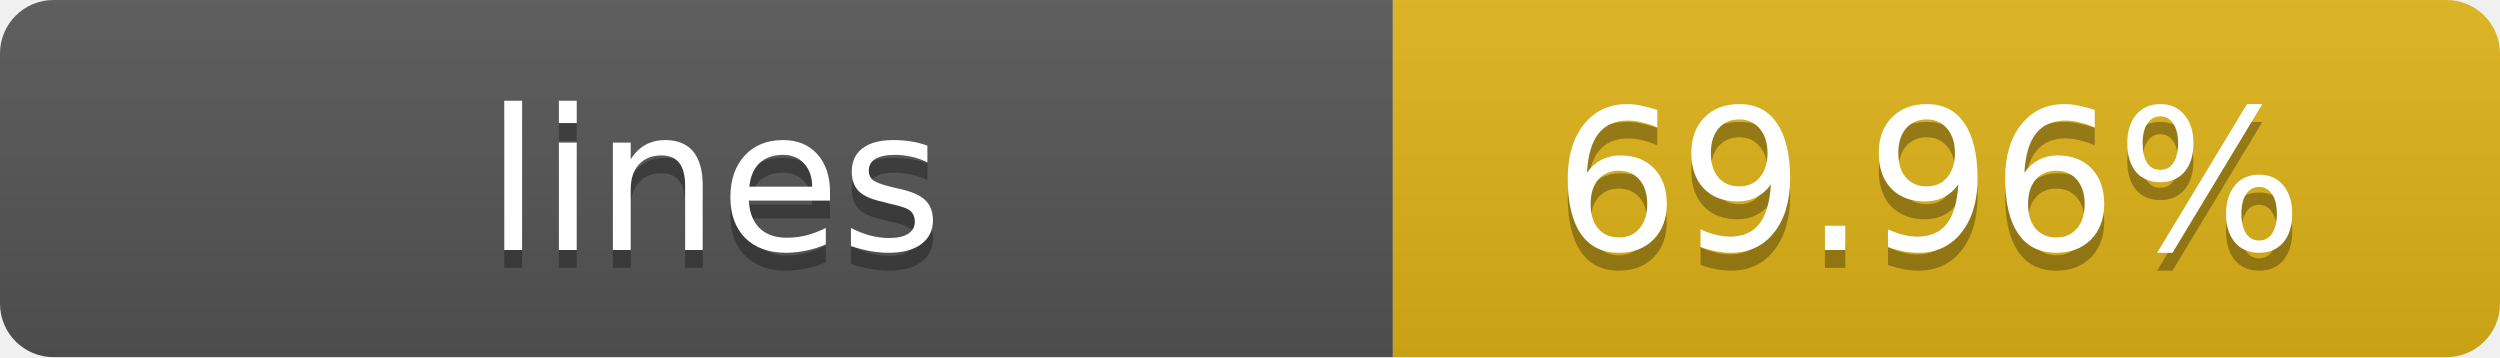
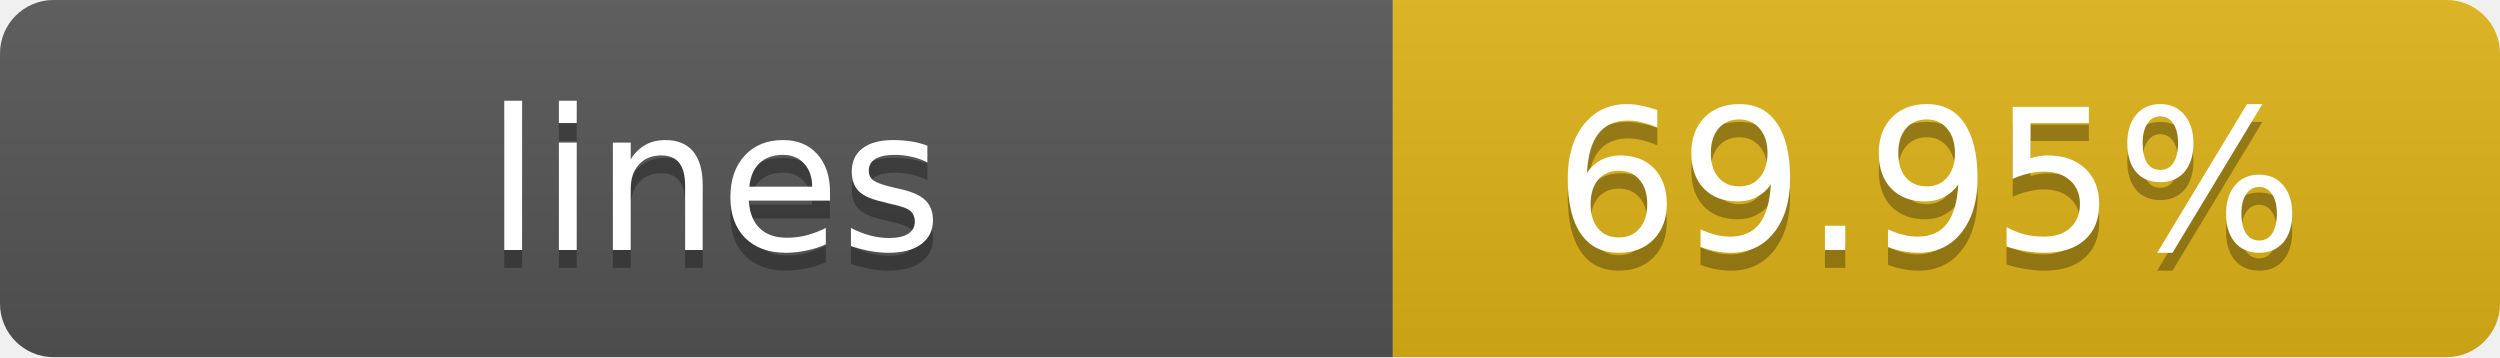
- <svg xmlns="http://www.w3.org/2000/svg" width="140" height="20" role="img" aria-label="lines: 69.96%">
+ <svg xmlns="http://www.w3.org/2000/svg" width="140" height="20" role="img" aria-label="lines: 69.95%">
  <linearGradient id="s" x2="0" y2="100%">
    <stop offset="0" stop-color="#bbb" stop-opacity=".1" />
    <stop offset="1" stop-opacity=".1" />
  </linearGradient>
  <clipPath id="r">
    <rect width="140" height="20" rx="3" fill="#fff" />
  </clipPath>
  <g clip-path="url(#r)">
    <rect width="78" height="20" fill="#555" />
    <rect x="78" width="62" height="20" fill="#dfb317" />
    <rect width="140" height="20" fill="url(#s)" />
  </g>
  <g fill="#fff" text-anchor="middle" font-family="Verdana,Geneva,DejaVu Sans,sans-serif" text-rendering="geometricPrecision" font-size="11">
    <text x="40" y="15" fill="#010101" fill-opacity=".3">lines</text>
    <text x="40" y="14">lines</text>
-     <text x="108" y="15" fill="#010101" fill-opacity=".3">69.96%</text>
-     <text x="108" y="14">69.96%</text>
+     <text x="108" y="15" fill="#010101" fill-opacity=".3">69.95%</text>
+     <text x="108" y="14">69.95%</text>
  </g>
</svg>
